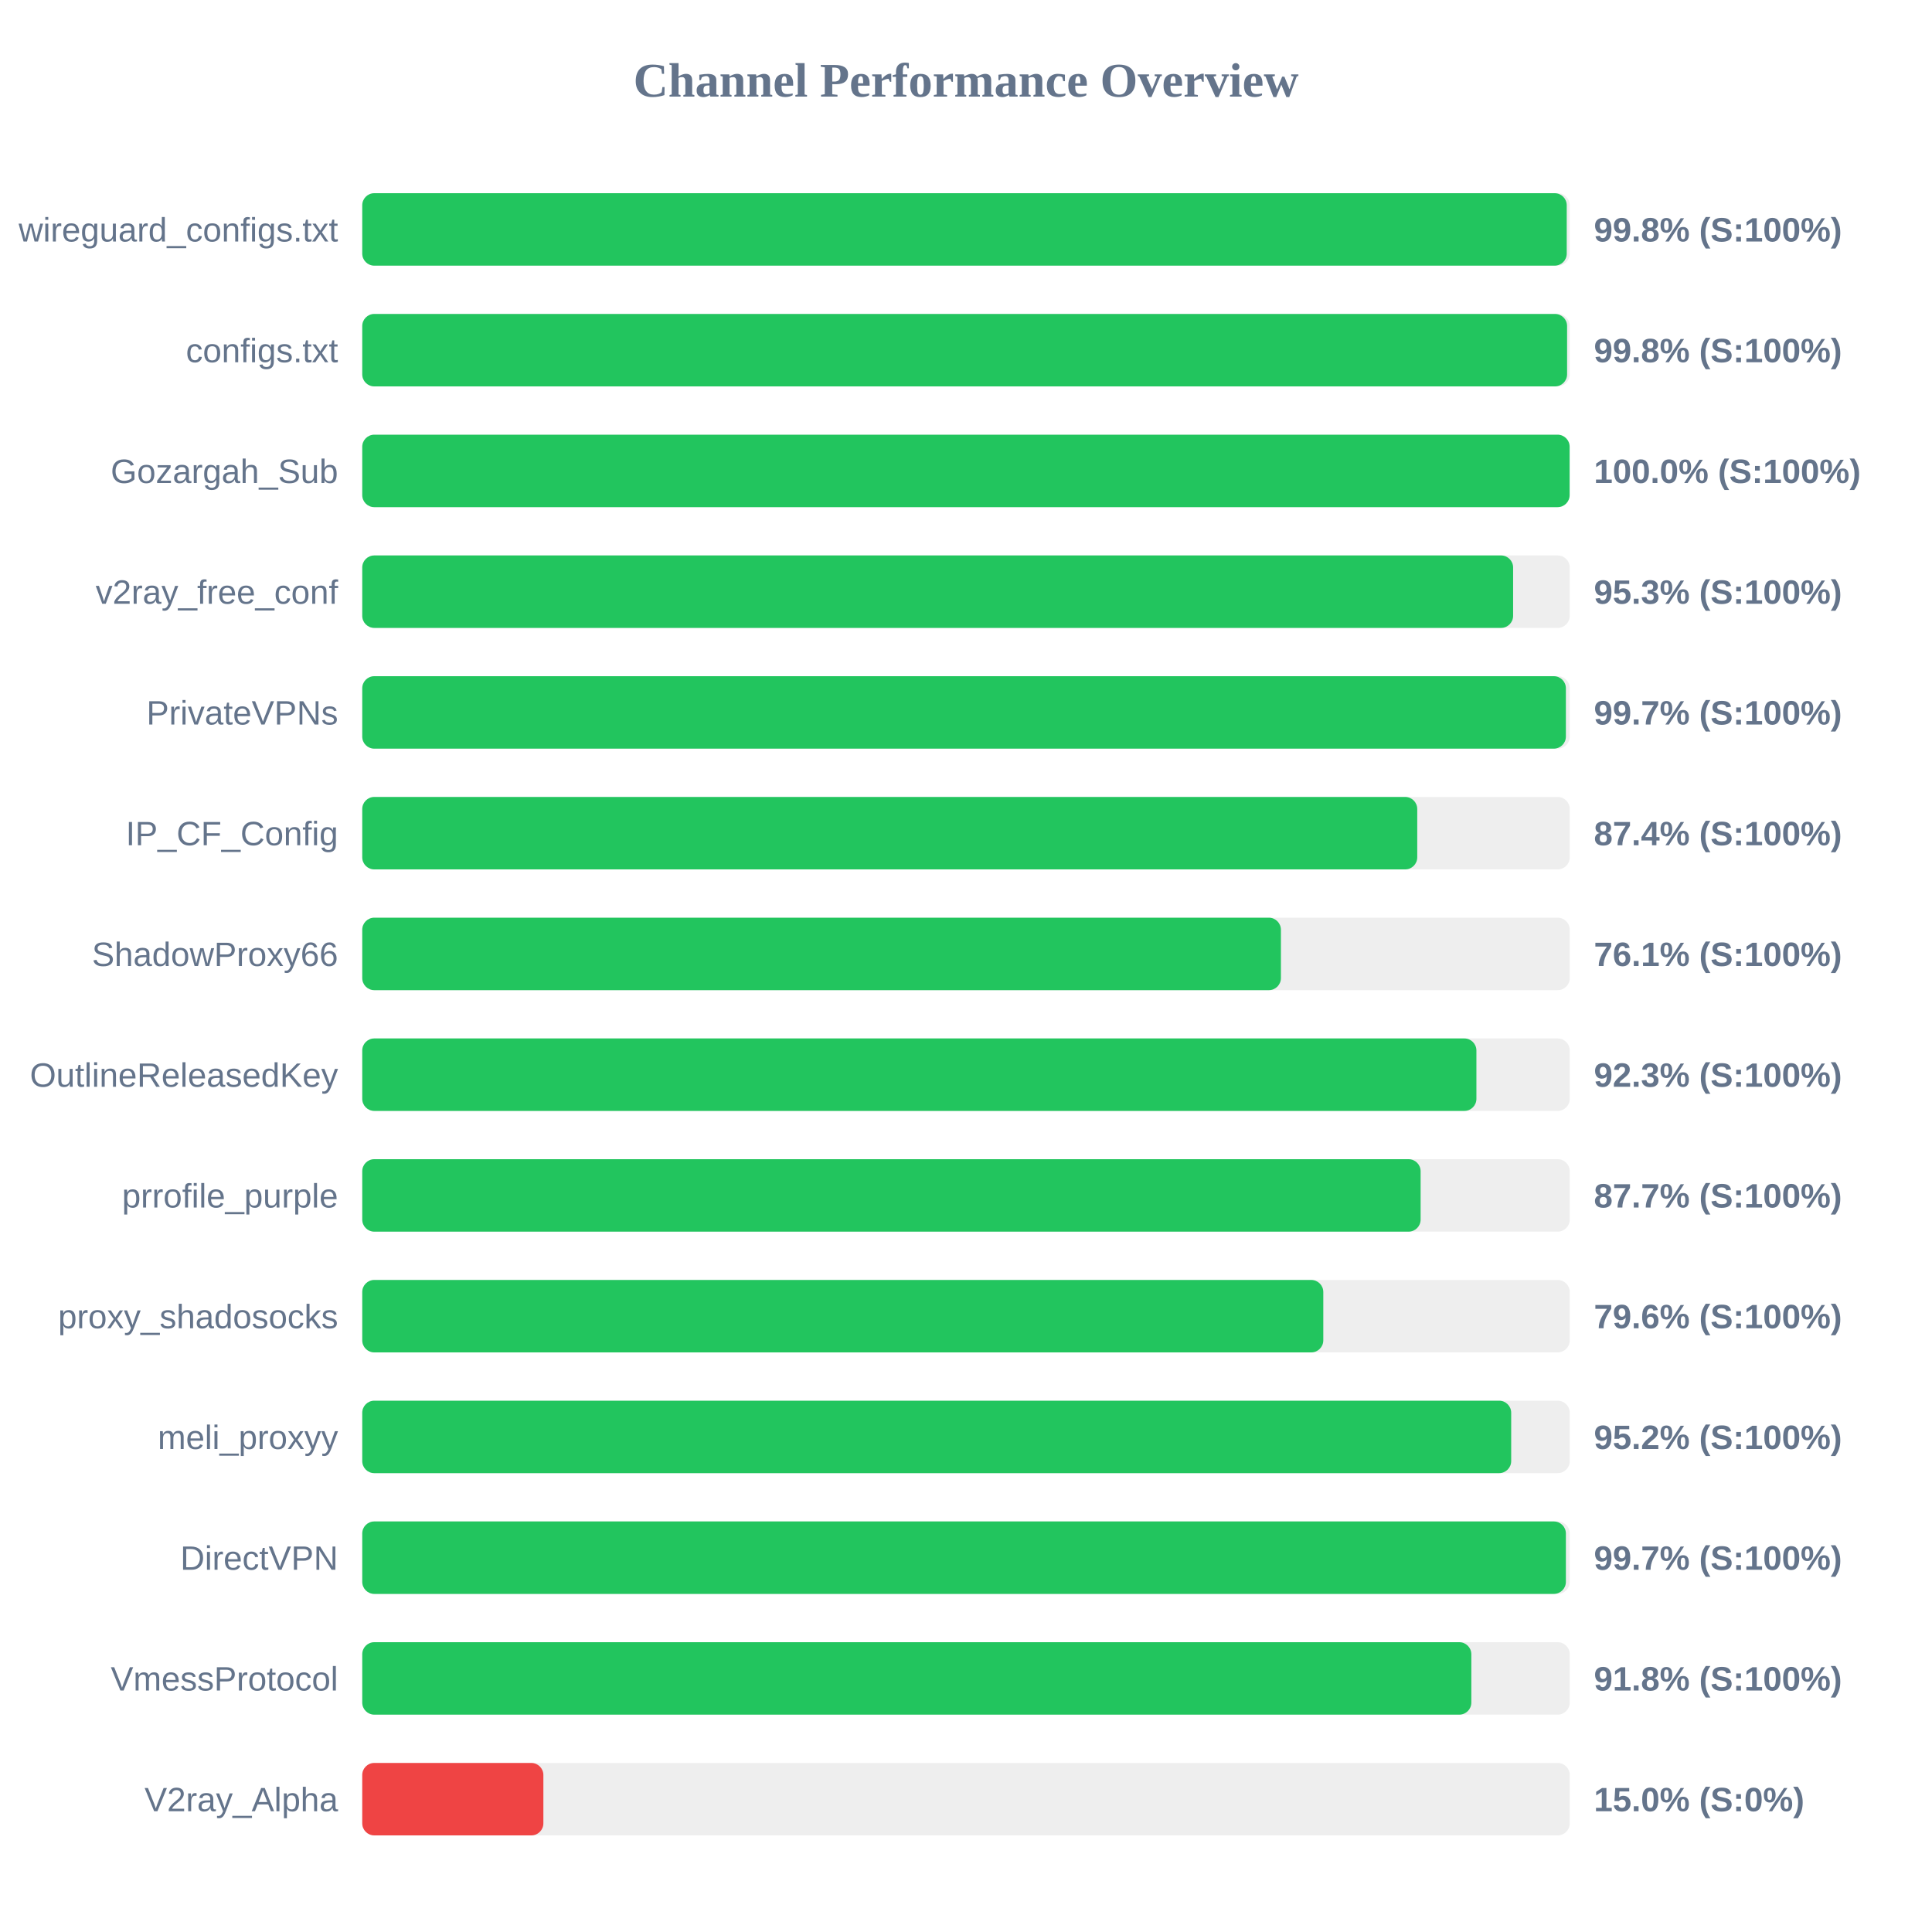
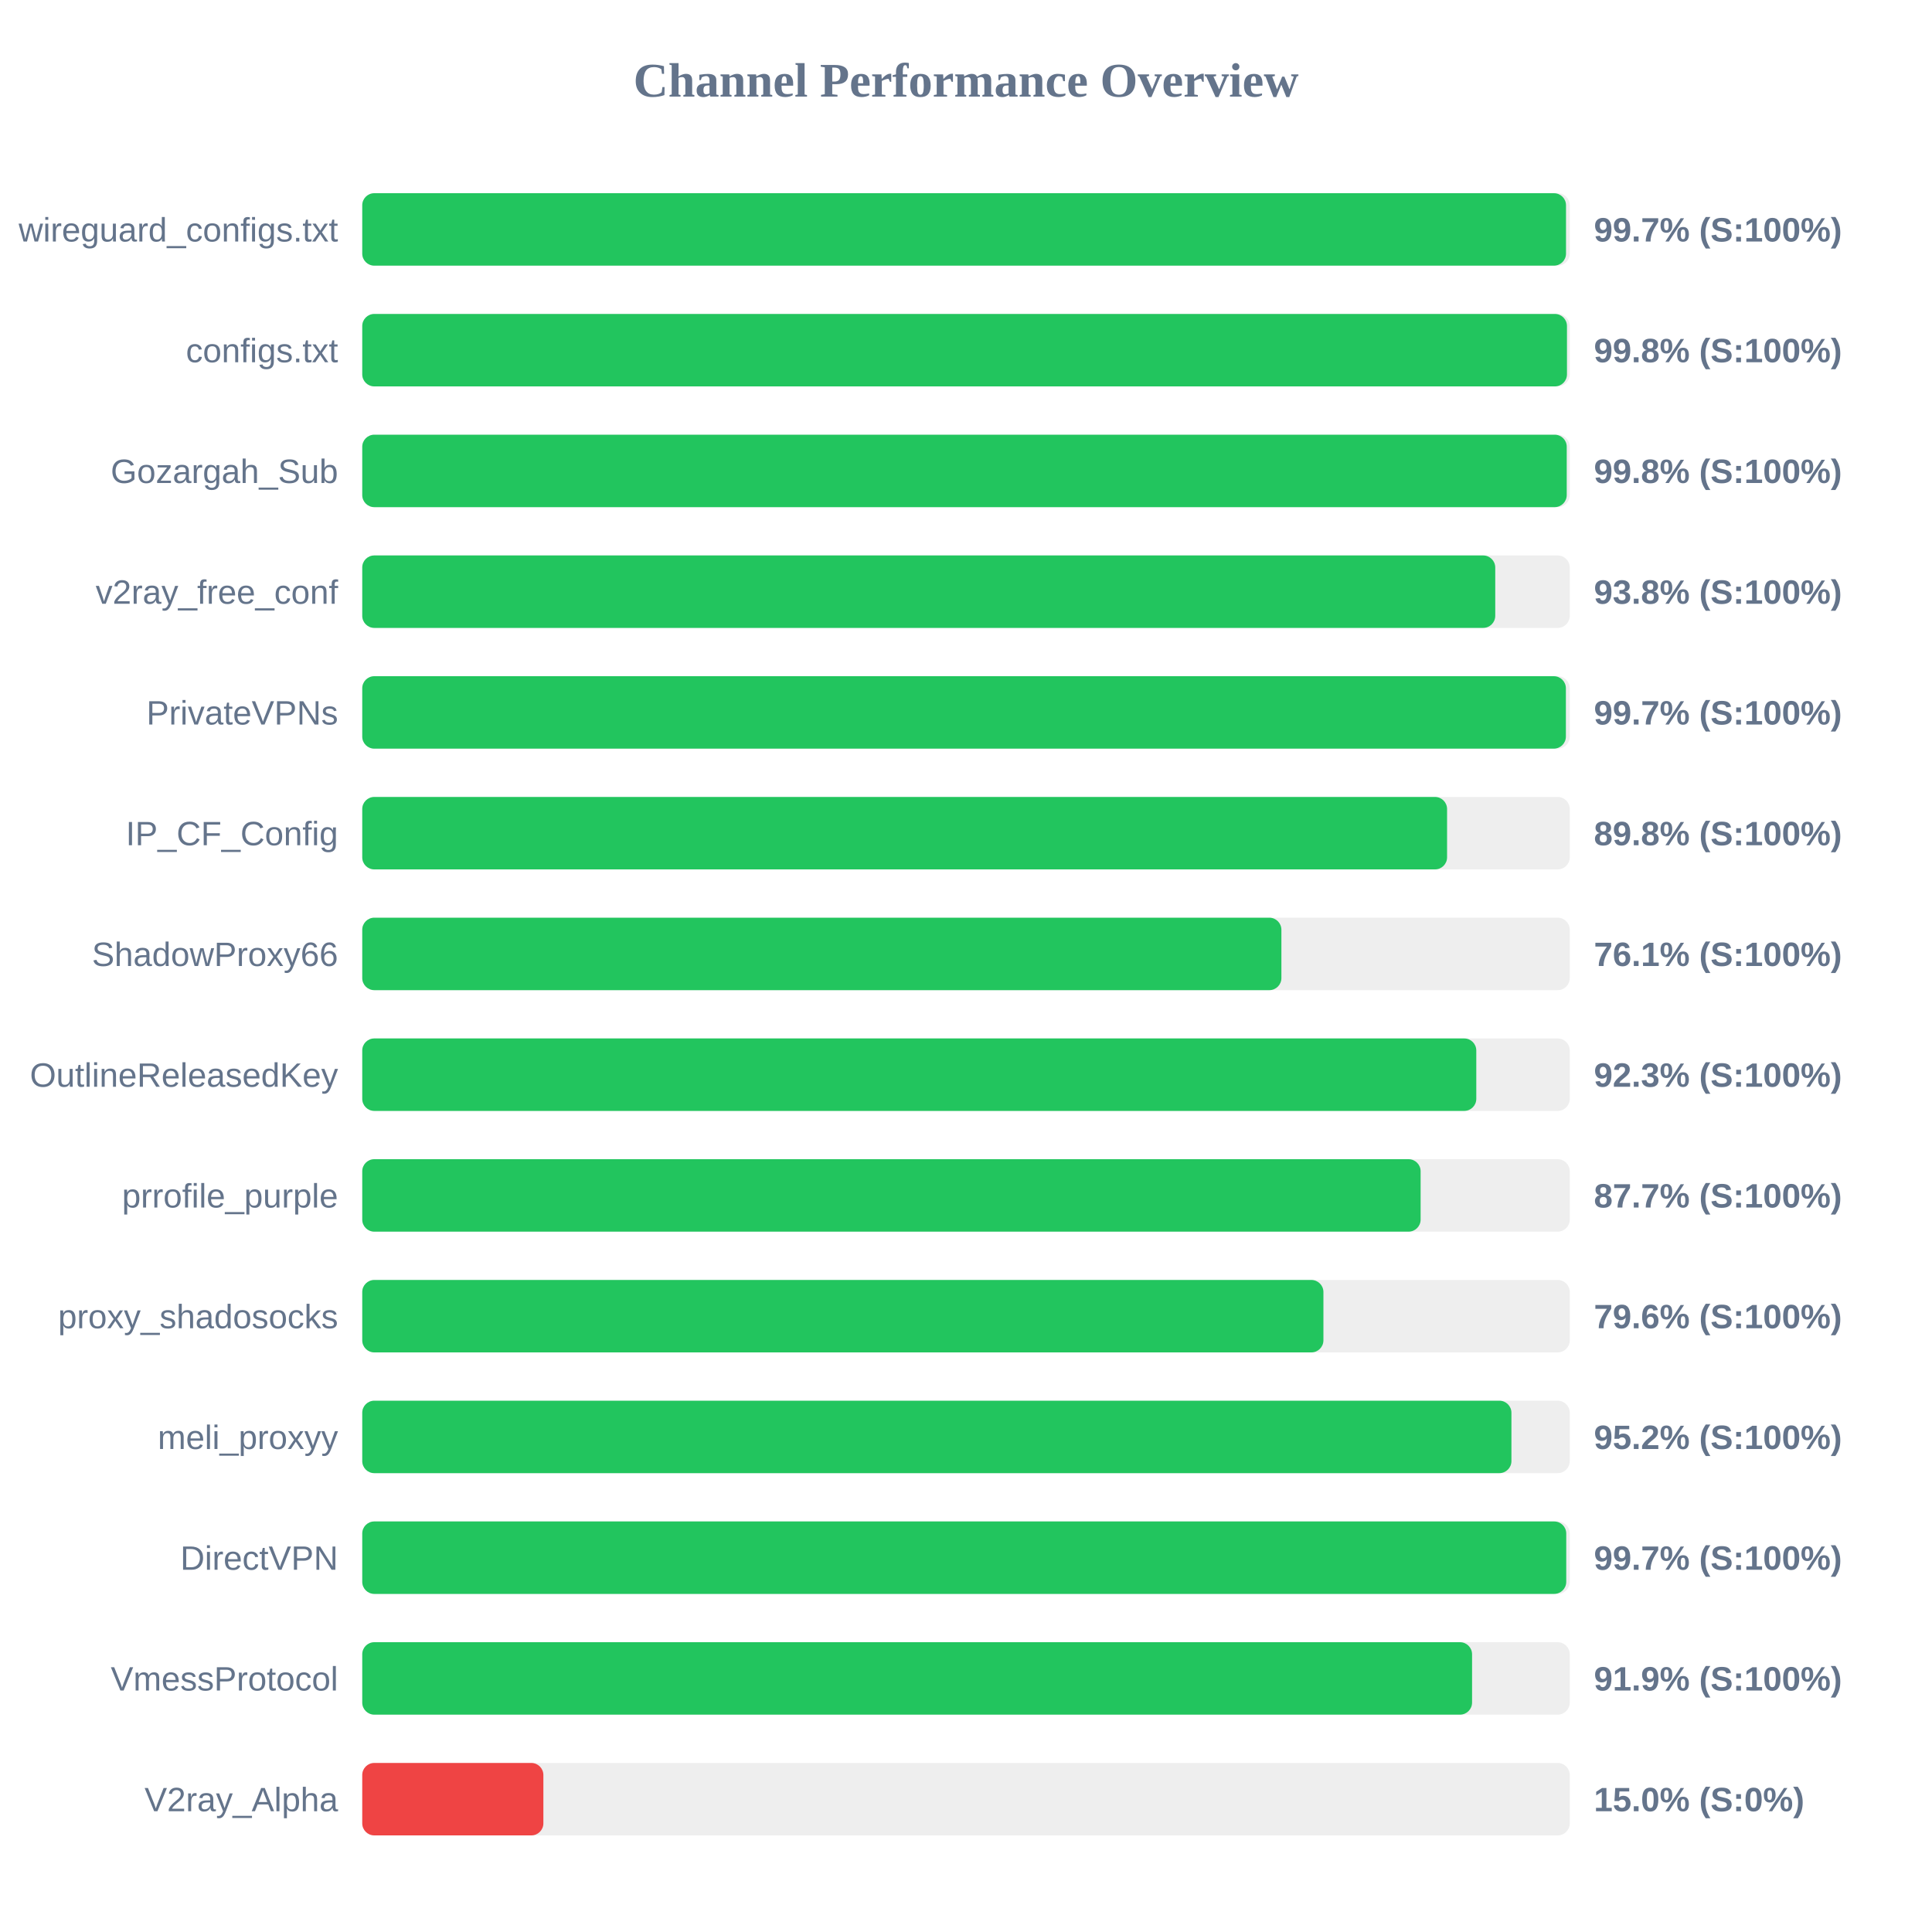
<svg xmlns="http://www.w3.org/2000/svg" width="800" height="800" version="1.1">
  <style>
        .row { font: 14px Arial; fill: #64748b; }
        .score { font: bold 14px Arial; fill: #64748b; }
    </style>
  <text x="400" y="40" text-anchor="middle" font-size="20px" font-weight="bold" fill="#64748b">Channel Performance Overview</text>
  <rect x="150" y="80" width="500" height="30" fill="#eee" rx="5" />
-   <rect x="150" y="80" width="498.75" height="30" fill="#22c55e" rx="5" />
+   <rect x="150" y="80" width="498.45" height="30" fill="#22c55e" rx="5" />
  <text x="140" y="100" text-anchor="end" class="row">wireguard_configs.txt</text>
-   <text x="660" y="100" text-anchor="start" class="score">99.8% (S:100%)</text>
+   <text x="660" y="100" text-anchor="start" class="score">99.7% (S:100%)</text>
  <rect x="150" y="130" width="500" height="30" fill="#eee" rx="5" />
-   <rect x="150" y="130" width="498.9" height="30" fill="#22c55e" rx="5" />
+   <rect x="150" y="130" width="498.85" height="30" fill="#22c55e" rx="5" />
  <text x="140" y="150" text-anchor="end" class="row">configs.txt</text>
  <text x="660" y="150" text-anchor="start" class="score">99.8% (S:100%)</text>
  <rect x="150" y="180" width="500" height="30" fill="#eee" rx="5" />
-   <rect x="150" y="180" width="499.95" height="30" fill="#22c55e" rx="5" />
+   <rect x="150" y="180" width="498.75" height="30" fill="#22c55e" rx="5" />
  <text x="140" y="200" text-anchor="end" class="row">Gozargah_Sub</text>
-   <text x="660" y="200" text-anchor="start" class="score">100.0% (S:100%)</text>
+   <text x="660" y="200" text-anchor="start" class="score">99.8% (S:100%)</text>
  <rect x="150" y="230" width="500" height="30" fill="#eee" rx="5" />
-   <rect x="150" y="230" width="476.55" height="30" fill="#22c55e" rx="5" />
+   <rect x="150" y="230" width="469.15" height="30" fill="#22c55e" rx="5" />
  <text x="140" y="250" text-anchor="end" class="row">v2ray_free_conf</text>
-   <text x="660" y="250" text-anchor="start" class="score">95.3% (S:100%)</text>
+   <text x="660" y="250" text-anchor="start" class="score">93.8% (S:100%)</text>
  <rect x="150" y="280" width="500" height="30" fill="#eee" rx="5" />
  <rect x="150" y="280" width="498.4" height="30" fill="#22c55e" rx="5" />
  <text x="140" y="300" text-anchor="end" class="row">PrivateVPNs</text>
  <text x="660" y="300" text-anchor="start" class="score">99.7% (S:100%)</text>
  <rect x="150" y="330" width="500" height="30" fill="#eee" rx="5" />
-   <rect x="150" y="330" width="436.85" height="30" fill="#22c55e" rx="5" />
+   <rect x="150" y="330" width="449.2" height="30" fill="#22c55e" rx="5" />
  <text x="140" y="350" text-anchor="end" class="row">IP_CF_Config</text>
-   <text x="660" y="350" text-anchor="start" class="score">87.4% (S:100%)</text>
+   <text x="660" y="350" text-anchor="start" class="score">89.8% (S:100%)</text>
  <rect x="150" y="380" width="500" height="30" fill="#eee" rx="5" />
-   <rect x="150" y="380" width="380.4" height="30" fill="#22c55e" rx="5" />
+   <rect x="150" y="380" width="380.6" height="30" fill="#22c55e" rx="5" />
  <text x="140" y="400" text-anchor="end" class="row">ShadowProxy66</text>
  <text x="660" y="400" text-anchor="start" class="score">76.1% (S:100%)</text>
  <rect x="150" y="430" width="500" height="30" fill="#eee" rx="5" />
-   <rect x="150" y="430" width="461.35" height="30" fill="#22c55e" rx="5" />
+   <rect x="150" y="430" width="461.3" height="30" fill="#22c55e" rx="5" />
  <text x="140" y="450" text-anchor="end" class="row">OutlineReleasedKey</text>
  <text x="660" y="450" text-anchor="start" class="score">92.3% (S:100%)</text>
  <rect x="150" y="480" width="500" height="30" fill="#eee" rx="5" />
  <rect x="150" y="480" width="438.25" height="30" fill="#22c55e" rx="5" />
  <text x="140" y="500" text-anchor="end" class="row">prrofile_purple</text>
  <text x="660" y="500" text-anchor="start" class="score">87.7% (S:100%)</text>
  <rect x="150" y="530" width="500" height="30" fill="#eee" rx="5" />
-   <rect x="150" y="530" width="397.95" height="30" fill="#22c55e" rx="5" />
+   <rect x="150" y="530" width="398.0" height="30" fill="#22c55e" rx="5" />
  <text x="140" y="550" text-anchor="end" class="row">proxy_shadosocks</text>
  <text x="660" y="550" text-anchor="start" class="score">79.6% (S:100%)</text>
  <rect x="150" y="580" width="500" height="30" fill="#eee" rx="5" />
-   <rect x="150" y="580" width="475.75" height="30" fill="#22c55e" rx="5" />
+   <rect x="150" y="580" width="475.85" height="30" fill="#22c55e" rx="5" />
  <text x="140" y="600" text-anchor="end" class="row">meli_proxyy</text>
  <text x="660" y="600" text-anchor="start" class="score">95.2% (S:100%)</text>
  <rect x="150" y="630" width="500" height="30" fill="#eee" rx="5" />
-   <rect x="150" y="630" width="498.4" height="30" fill="#22c55e" rx="5" />
+   <rect x="150" y="630" width="498.55" height="30" fill="#22c55e" rx="5" />
  <text x="140" y="650" text-anchor="end" class="row">DirectVPN</text>
  <text x="660" y="650" text-anchor="start" class="score">99.7% (S:100%)</text>
  <rect x="150" y="680" width="500" height="30" fill="#eee" rx="5" />
-   <rect x="150" y="680" width="459.25" height="30" fill="#22c55e" rx="5" />
+   <rect x="150" y="680" width="459.55" height="30" fill="#22c55e" rx="5" />
  <text x="140" y="700" text-anchor="end" class="row">VmessProtocol</text>
-   <text x="660" y="700" text-anchor="start" class="score">91.8% (S:100%)</text>
+   <text x="660" y="700" text-anchor="start" class="score">91.9% (S:100%)</text>
  <rect x="150" y="730" width="500" height="30" fill="#eee" rx="5" />
  <rect x="150" y="730" width="75.0" height="30" fill="#ef4444" rx="5" />
  <text x="140" y="750" text-anchor="end" class="row">V2ray_Alpha</text>
  <text x="660" y="750" text-anchor="start" class="score">15.0% (S:0%)</text>
</svg>
